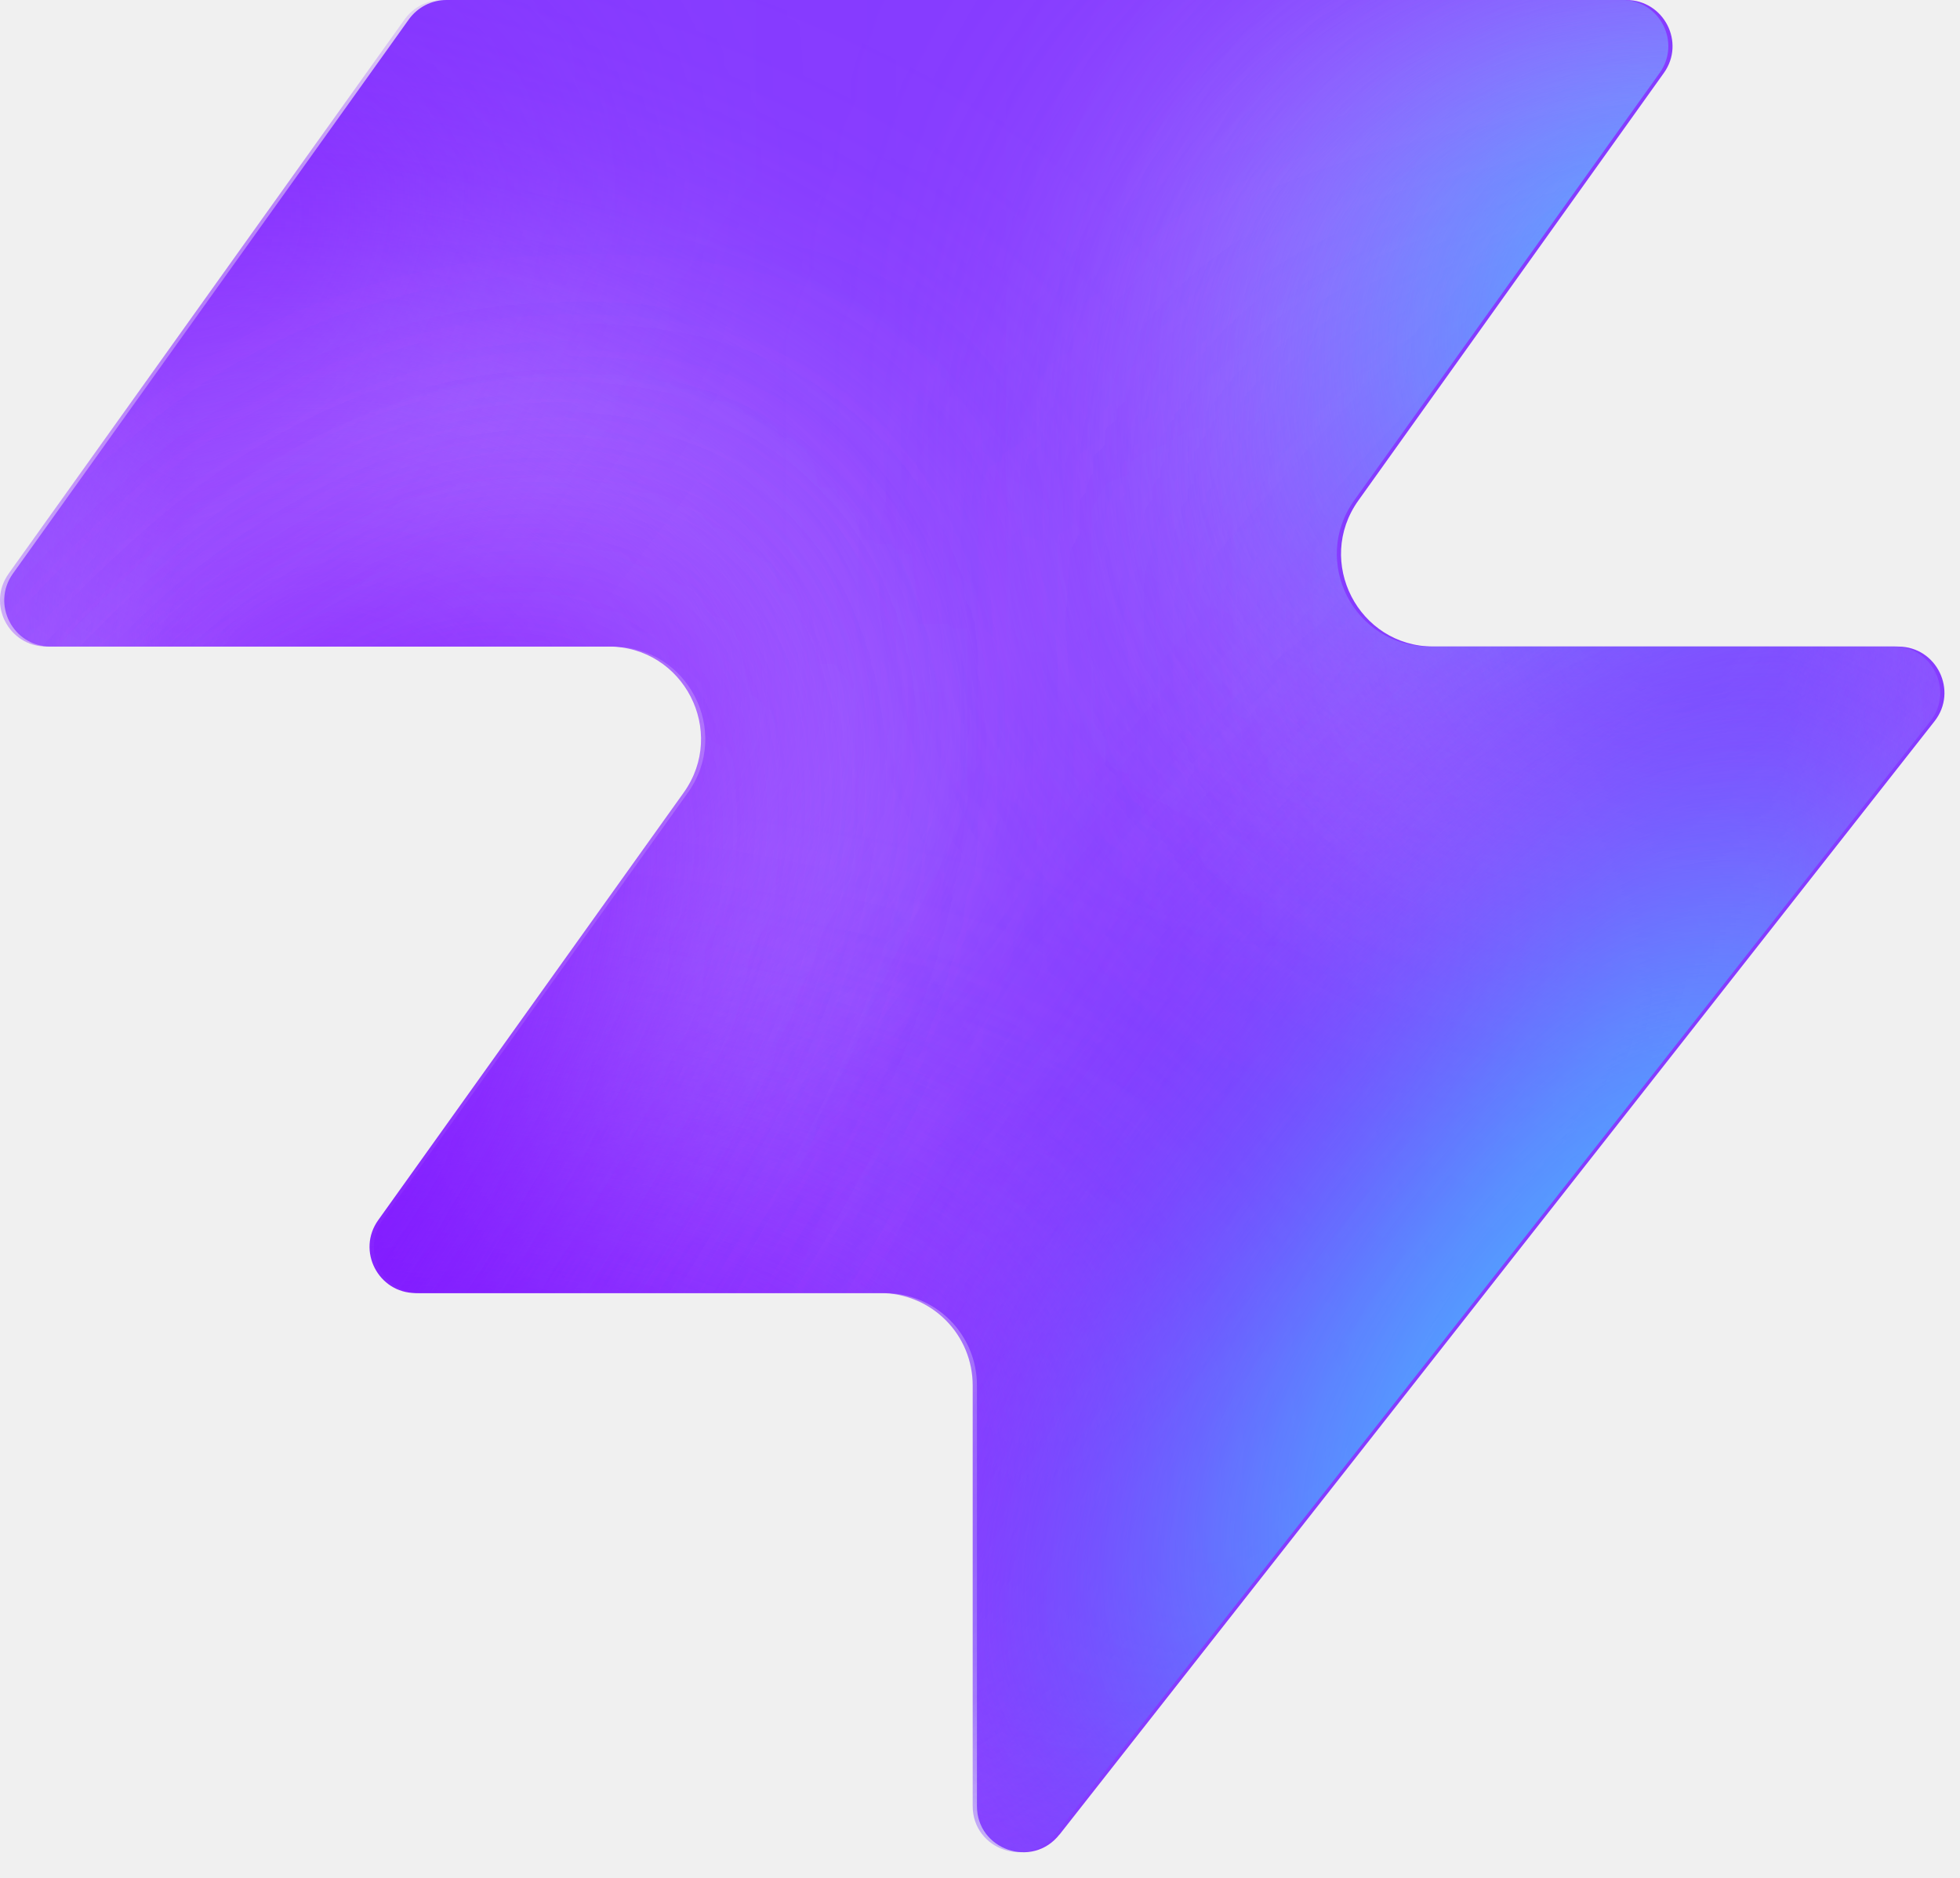
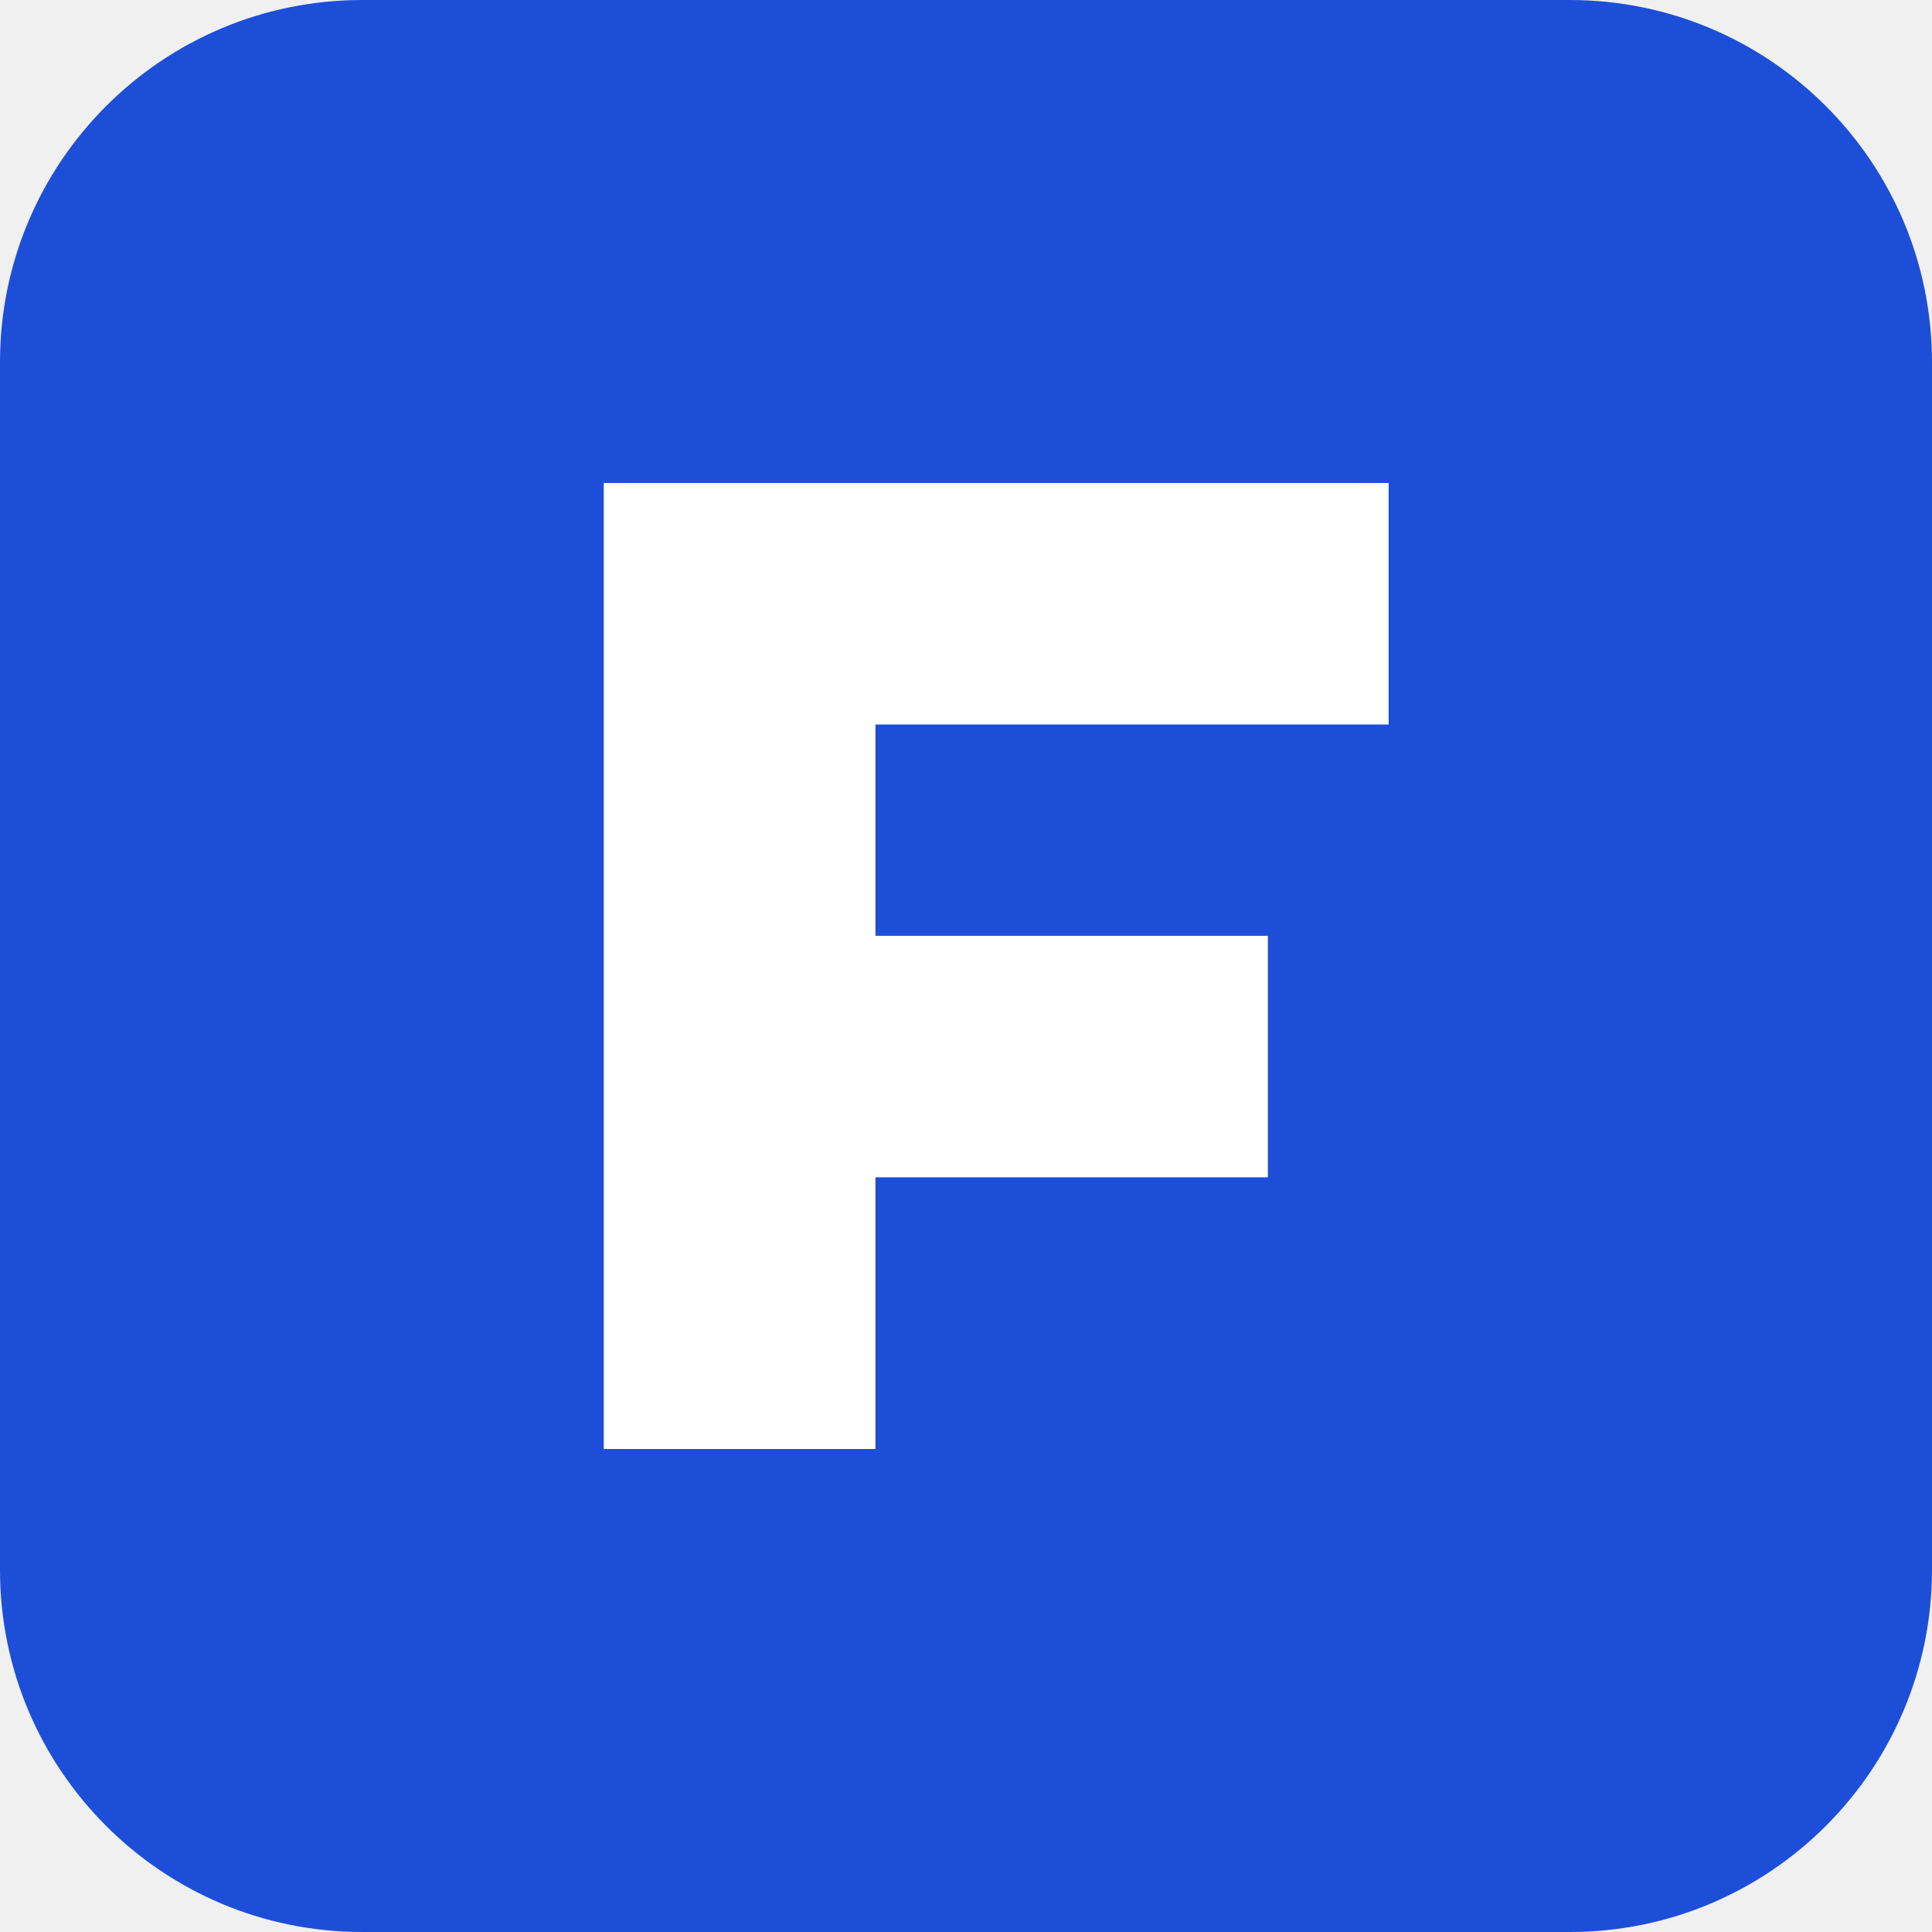
- <svg xmlns="http://www.w3.org/2000/svg" width="48" height="46" fill="none" viewBox="0 0 48 46">
-   <path fill="#863bff" d="M25.946 44.938c-.664.845-2.021.375-2.021-.698V33.937a2.26 2.26 0 0 0-2.262-2.262H10.287c-.92 0-1.456-1.04-.92-1.788l7.48-10.471c1.07-1.497 0-3.578-1.842-3.578H1.237c-.92 0-1.456-1.04-.92-1.788L10.013.474c.214-.297.556-.474.92-.474h28.894c.92 0 1.456 1.04.92 1.788l-7.48 10.471c-1.07 1.498 0 3.579 1.842 3.579h11.377c.943 0 1.473 1.088.89 1.83L25.947 44.94z" style="fill:#863bff;fill:color(display-p3 .525 .23 1);fill-opacity:1" />
-   <mask id="a" width="48" height="46" x="0" y="0" maskUnits="userSpaceOnUse" style="mask-type:alpha">
-     <path fill="#000" d="M25.842 44.938c-.664.844-2.021.375-2.021-.698V33.937a2.26 2.26 0 0 0-2.262-2.262H10.183c-.92 0-1.456-1.04-.92-1.788l7.48-10.471c1.07-1.498 0-3.579-1.842-3.579H1.133c-.92 0-1.456-1.04-.92-1.787L9.91.473c.214-.297.556-.474.92-.474h28.894c.92 0 1.456 1.04.92 1.788l-7.48 10.471c-1.07 1.498 0 3.578 1.842 3.578h11.377c.943 0 1.473 1.088.89 1.832L25.843 44.94z" style="fill:#000;fill-opacity:1" />
-   </mask>
-   <g mask="url(#a)">
-     <g filter="url(#b)">
-       <ellipse cx="5.508" cy="14.704" fill="#ede6ff" rx="5.508" ry="14.704" style="fill:#ede6ff;fill:color(display-p3 .927 .903 1);fill-opacity:1" transform="matrix(.00324 1 1 -.00324 -4.47 31.516)" />
-     </g>
-     <g filter="url(#c)">
-       <ellipse cx="10.399" cy="29.851" fill="#ede6ff" rx="10.399" ry="29.851" style="fill:#ede6ff;fill:color(display-p3 .927 .903 1);fill-opacity:1" transform="matrix(.00324 1 1 -.00324 -39.328 7.883)" />
-     </g>
-     <g filter="url(#d)">
-       <ellipse cx="5.508" cy="30.487" fill="#7e14ff" rx="5.508" ry="30.487" style="fill:#7e14ff;fill:color(display-p3 .492 .077 1);fill-opacity:1" transform="rotate(89.814 -25.913 -14.639)scale(1 -1)" />
-     </g>
-     <g filter="url(#e)">
-       <ellipse cx="5.508" cy="30.599" fill="#7e14ff" rx="5.508" ry="30.599" style="fill:#7e14ff;fill:color(display-p3 .492 .077 1);fill-opacity:1" transform="rotate(89.814 -32.644 -3.334)scale(1 -1)" />
-     </g>
-     <g filter="url(#f)">
-       <ellipse cx="5.508" cy="30.599" fill="#7e14ff" rx="5.508" ry="30.599" style="fill:#7e14ff;fill:color(display-p3 .492 .077 1);fill-opacity:1" transform="matrix(.00324 1 1 -.00324 -34.34 30.47)" />
-     </g>
-     <g filter="url(#g)">
-       <ellipse cx="14.072" cy="22.078" fill="#ede6ff" rx="14.072" ry="22.078" style="fill:#ede6ff;fill:color(display-p3 .927 .903 1);fill-opacity:1" transform="rotate(93.35 24.506 48.493)scale(-1 1)" />
-     </g>
-     <g filter="url(#h)">
-       <ellipse cx="3.47" cy="21.501" fill="#7e14ff" rx="3.47" ry="21.501" style="fill:#7e14ff;fill:color(display-p3 .492 .077 1);fill-opacity:1" transform="rotate(89.009 28.708 47.59)scale(-1 1)" />
-     </g>
-     <g filter="url(#i)">
-       <ellipse cx="3.47" cy="21.501" fill="#7e14ff" rx="3.47" ry="21.501" style="fill:#7e14ff;fill:color(display-p3 .492 .077 1);fill-opacity:1" transform="rotate(89.009 28.708 47.59)scale(-1 1)" />
-     </g>
-     <g filter="url(#j)">
-       <ellipse cx=".387" cy="8.972" fill="#7e14ff" rx="4.407" ry="29.108" style="fill:#7e14ff;fill:color(display-p3 .492 .077 1);fill-opacity:1" transform="rotate(39.51 .387 8.972)" />
-     </g>
-     <g filter="url(#k)">
-       <ellipse cx="47.523" cy="-6.092" fill="#7e14ff" rx="4.407" ry="29.108" style="fill:#7e14ff;fill:color(display-p3 .492 .077 1);fill-opacity:1" transform="rotate(37.892 47.523 -6.092)" />
-     </g>
-     <g filter="url(#l)">
-       <ellipse cx="41.412" cy="6.333" fill="#47bfff" rx="5.971" ry="9.665" style="fill:#47bfff;fill:color(display-p3 .28 .748 1);fill-opacity:1" transform="rotate(37.892 41.412 6.333)" />
-     </g>
-     <g filter="url(#m)">
-       <ellipse cx="-1.879" cy="38.332" fill="#7e14ff" rx="4.407" ry="29.108" style="fill:#7e14ff;fill:color(display-p3 .492 .077 1);fill-opacity:1" transform="rotate(37.892 -1.88 38.332)" />
-     </g>
-     <g filter="url(#n)">
-       <ellipse cx="-1.879" cy="38.332" fill="#7e14ff" rx="4.407" ry="29.108" style="fill:#7e14ff;fill:color(display-p3 .492 .077 1);fill-opacity:1" transform="rotate(37.892 -1.88 38.332)" />
-     </g>
-     <g filter="url(#o)">
-       <ellipse cx="35.651" cy="29.907" fill="#7e14ff" rx="4.407" ry="29.108" style="fill:#7e14ff;fill:color(display-p3 .492 .077 1);fill-opacity:1" transform="rotate(37.892 35.651 29.907)" />
-     </g>
-     <g filter="url(#p)">
-       <ellipse cx="38.418" cy="32.4" fill="#47bfff" rx="5.971" ry="15.297" style="fill:#47bfff;fill:color(display-p3 .28 .748 1);fill-opacity:1" transform="rotate(37.892 38.418 32.4)" />
-     </g>
-   </g>
-   <defs>
-     <filter id="b" width="60.045" height="41.654" x="-19.77" y="16.149" color-interpolation-filters="sRGB" filterUnits="userSpaceOnUse">
-       <feFlood flood-opacity="0" result="BackgroundImageFix" />
-       <feBlend in="SourceGraphic" in2="BackgroundImageFix" result="shape" />
-       <feGaussianBlur result="effect1_foregroundBlur_2002_17158" stdDeviation="7.659" />
-     </filter>
-     <filter id="c" width="90.34" height="51.437" x="-54.613" y="-7.533" color-interpolation-filters="sRGB" filterUnits="userSpaceOnUse">
-       <feFlood flood-opacity="0" result="BackgroundImageFix" />
-       <feBlend in="SourceGraphic" in2="BackgroundImageFix" result="shape" />
-       <feGaussianBlur result="effect1_foregroundBlur_2002_17158" stdDeviation="7.659" />
-     </filter>
-     <filter id="d" width="79.355" height="29.4" x="-49.64" y="2.03" color-interpolation-filters="sRGB" filterUnits="userSpaceOnUse">
-       <feFlood flood-opacity="0" result="BackgroundImageFix" />
-       <feBlend in="SourceGraphic" in2="BackgroundImageFix" result="shape" />
-       <feGaussianBlur result="effect1_foregroundBlur_2002_17158" stdDeviation="4.596" />
-     </filter>
-     <filter id="e" width="79.579" height="29.4" x="-45.045" y="20.029" color-interpolation-filters="sRGB" filterUnits="userSpaceOnUse">
-       <feFlood flood-opacity="0" result="BackgroundImageFix" />
-       <feBlend in="SourceGraphic" in2="BackgroundImageFix" result="shape" />
-       <feGaussianBlur result="effect1_foregroundBlur_2002_17158" stdDeviation="4.596" />
-     </filter>
-     <filter id="f" width="79.579" height="29.4" x="-43.513" y="21.178" color-interpolation-filters="sRGB" filterUnits="userSpaceOnUse">
-       <feFlood flood-opacity="0" result="BackgroundImageFix" />
-       <feBlend in="SourceGraphic" in2="BackgroundImageFix" result="shape" />
-       <feGaussianBlur result="effect1_foregroundBlur_2002_17158" stdDeviation="4.596" />
-     </filter>
-     <filter id="g" width="74.749" height="58.852" x="15.756" y="-17.901" color-interpolation-filters="sRGB" filterUnits="userSpaceOnUse">
-       <feFlood flood-opacity="0" result="BackgroundImageFix" />
-       <feBlend in="SourceGraphic" in2="BackgroundImageFix" result="shape" />
-       <feGaussianBlur result="effect1_foregroundBlur_2002_17158" stdDeviation="7.659" />
-     </filter>
-     <filter id="h" width="61.377" height="25.362" x="23.548" y="2.284" color-interpolation-filters="sRGB" filterUnits="userSpaceOnUse">
-       <feFlood flood-opacity="0" result="BackgroundImageFix" />
-       <feBlend in="SourceGraphic" in2="BackgroundImageFix" result="shape" />
-       <feGaussianBlur result="effect1_foregroundBlur_2002_17158" stdDeviation="4.596" />
-     </filter>
-     <filter id="i" width="61.377" height="25.362" x="23.548" y="2.284" color-interpolation-filters="sRGB" filterUnits="userSpaceOnUse">
-       <feFlood flood-opacity="0" result="BackgroundImageFix" />
-       <feBlend in="SourceGraphic" in2="BackgroundImageFix" result="shape" />
-       <feGaussianBlur result="effect1_foregroundBlur_2002_17158" stdDeviation="4.596" />
-     </filter>
-     <filter id="j" width="56.045" height="63.649" x="-27.636" y="-22.853" color-interpolation-filters="sRGB" filterUnits="userSpaceOnUse">
-       <feFlood flood-opacity="0" result="BackgroundImageFix" />
-       <feBlend in="SourceGraphic" in2="BackgroundImageFix" result="shape" />
-       <feGaussianBlur result="effect1_foregroundBlur_2002_17158" stdDeviation="4.596" />
-     </filter>
-     <filter id="k" width="54.814" height="64.646" x="20.116" y="-38.415" color-interpolation-filters="sRGB" filterUnits="userSpaceOnUse">
-       <feFlood flood-opacity="0" result="BackgroundImageFix" />
-       <feBlend in="SourceGraphic" in2="BackgroundImageFix" result="shape" />
-       <feGaussianBlur result="effect1_foregroundBlur_2002_17158" stdDeviation="4.596" />
-     </filter>
-     <filter id="l" width="33.541" height="35.313" x="24.641" y="-11.323" color-interpolation-filters="sRGB" filterUnits="userSpaceOnUse">
-       <feFlood flood-opacity="0" result="BackgroundImageFix" />
-       <feBlend in="SourceGraphic" in2="BackgroundImageFix" result="shape" />
-       <feGaussianBlur result="effect1_foregroundBlur_2002_17158" stdDeviation="4.596" />
-     </filter>
-     <filter id="m" width="54.814" height="64.646" x="-29.286" y="6.009" color-interpolation-filters="sRGB" filterUnits="userSpaceOnUse">
-       <feFlood flood-opacity="0" result="BackgroundImageFix" />
-       <feBlend in="SourceGraphic" in2="BackgroundImageFix" result="shape" />
-       <feGaussianBlur result="effect1_foregroundBlur_2002_17158" stdDeviation="4.596" />
-     </filter>
-     <filter id="n" width="54.814" height="64.646" x="-29.286" y="6.009" color-interpolation-filters="sRGB" filterUnits="userSpaceOnUse">
-       <feFlood flood-opacity="0" result="BackgroundImageFix" />
-       <feBlend in="SourceGraphic" in2="BackgroundImageFix" result="shape" />
-       <feGaussianBlur result="effect1_foregroundBlur_2002_17158" stdDeviation="4.596" />
-     </filter>
-     <filter id="o" width="54.814" height="64.646" x="8.244" y="-2.416" color-interpolation-filters="sRGB" filterUnits="userSpaceOnUse">
-       <feFlood flood-opacity="0" result="BackgroundImageFix" />
-       <feBlend in="SourceGraphic" in2="BackgroundImageFix" result="shape" />
-       <feGaussianBlur result="effect1_foregroundBlur_2002_17158" stdDeviation="4.596" />
-     </filter>
-     <filter id="p" width="39.409" height="43.623" x="18.713" y="10.588" color-interpolation-filters="sRGB" filterUnits="userSpaceOnUse">
-       <feFlood flood-opacity="0" result="BackgroundImageFix" />
-       <feBlend in="SourceGraphic" in2="BackgroundImageFix" result="shape" />
-       <feGaussianBlur result="effect1_foregroundBlur_2002_17158" stdDeviation="4.596" />
-     </filter>
-   </defs>
+ <svg xmlns="http://www.w3.org/2000/svg" viewBox="0 0 32 32">
+   <rect width="32" height="32" rx="6" fill="#1D4ED8" />
+   <path d="M10 8h13v4h-8.5v3.5H21v4h-6.5V24H10z" fill="#fff" />
</svg>
